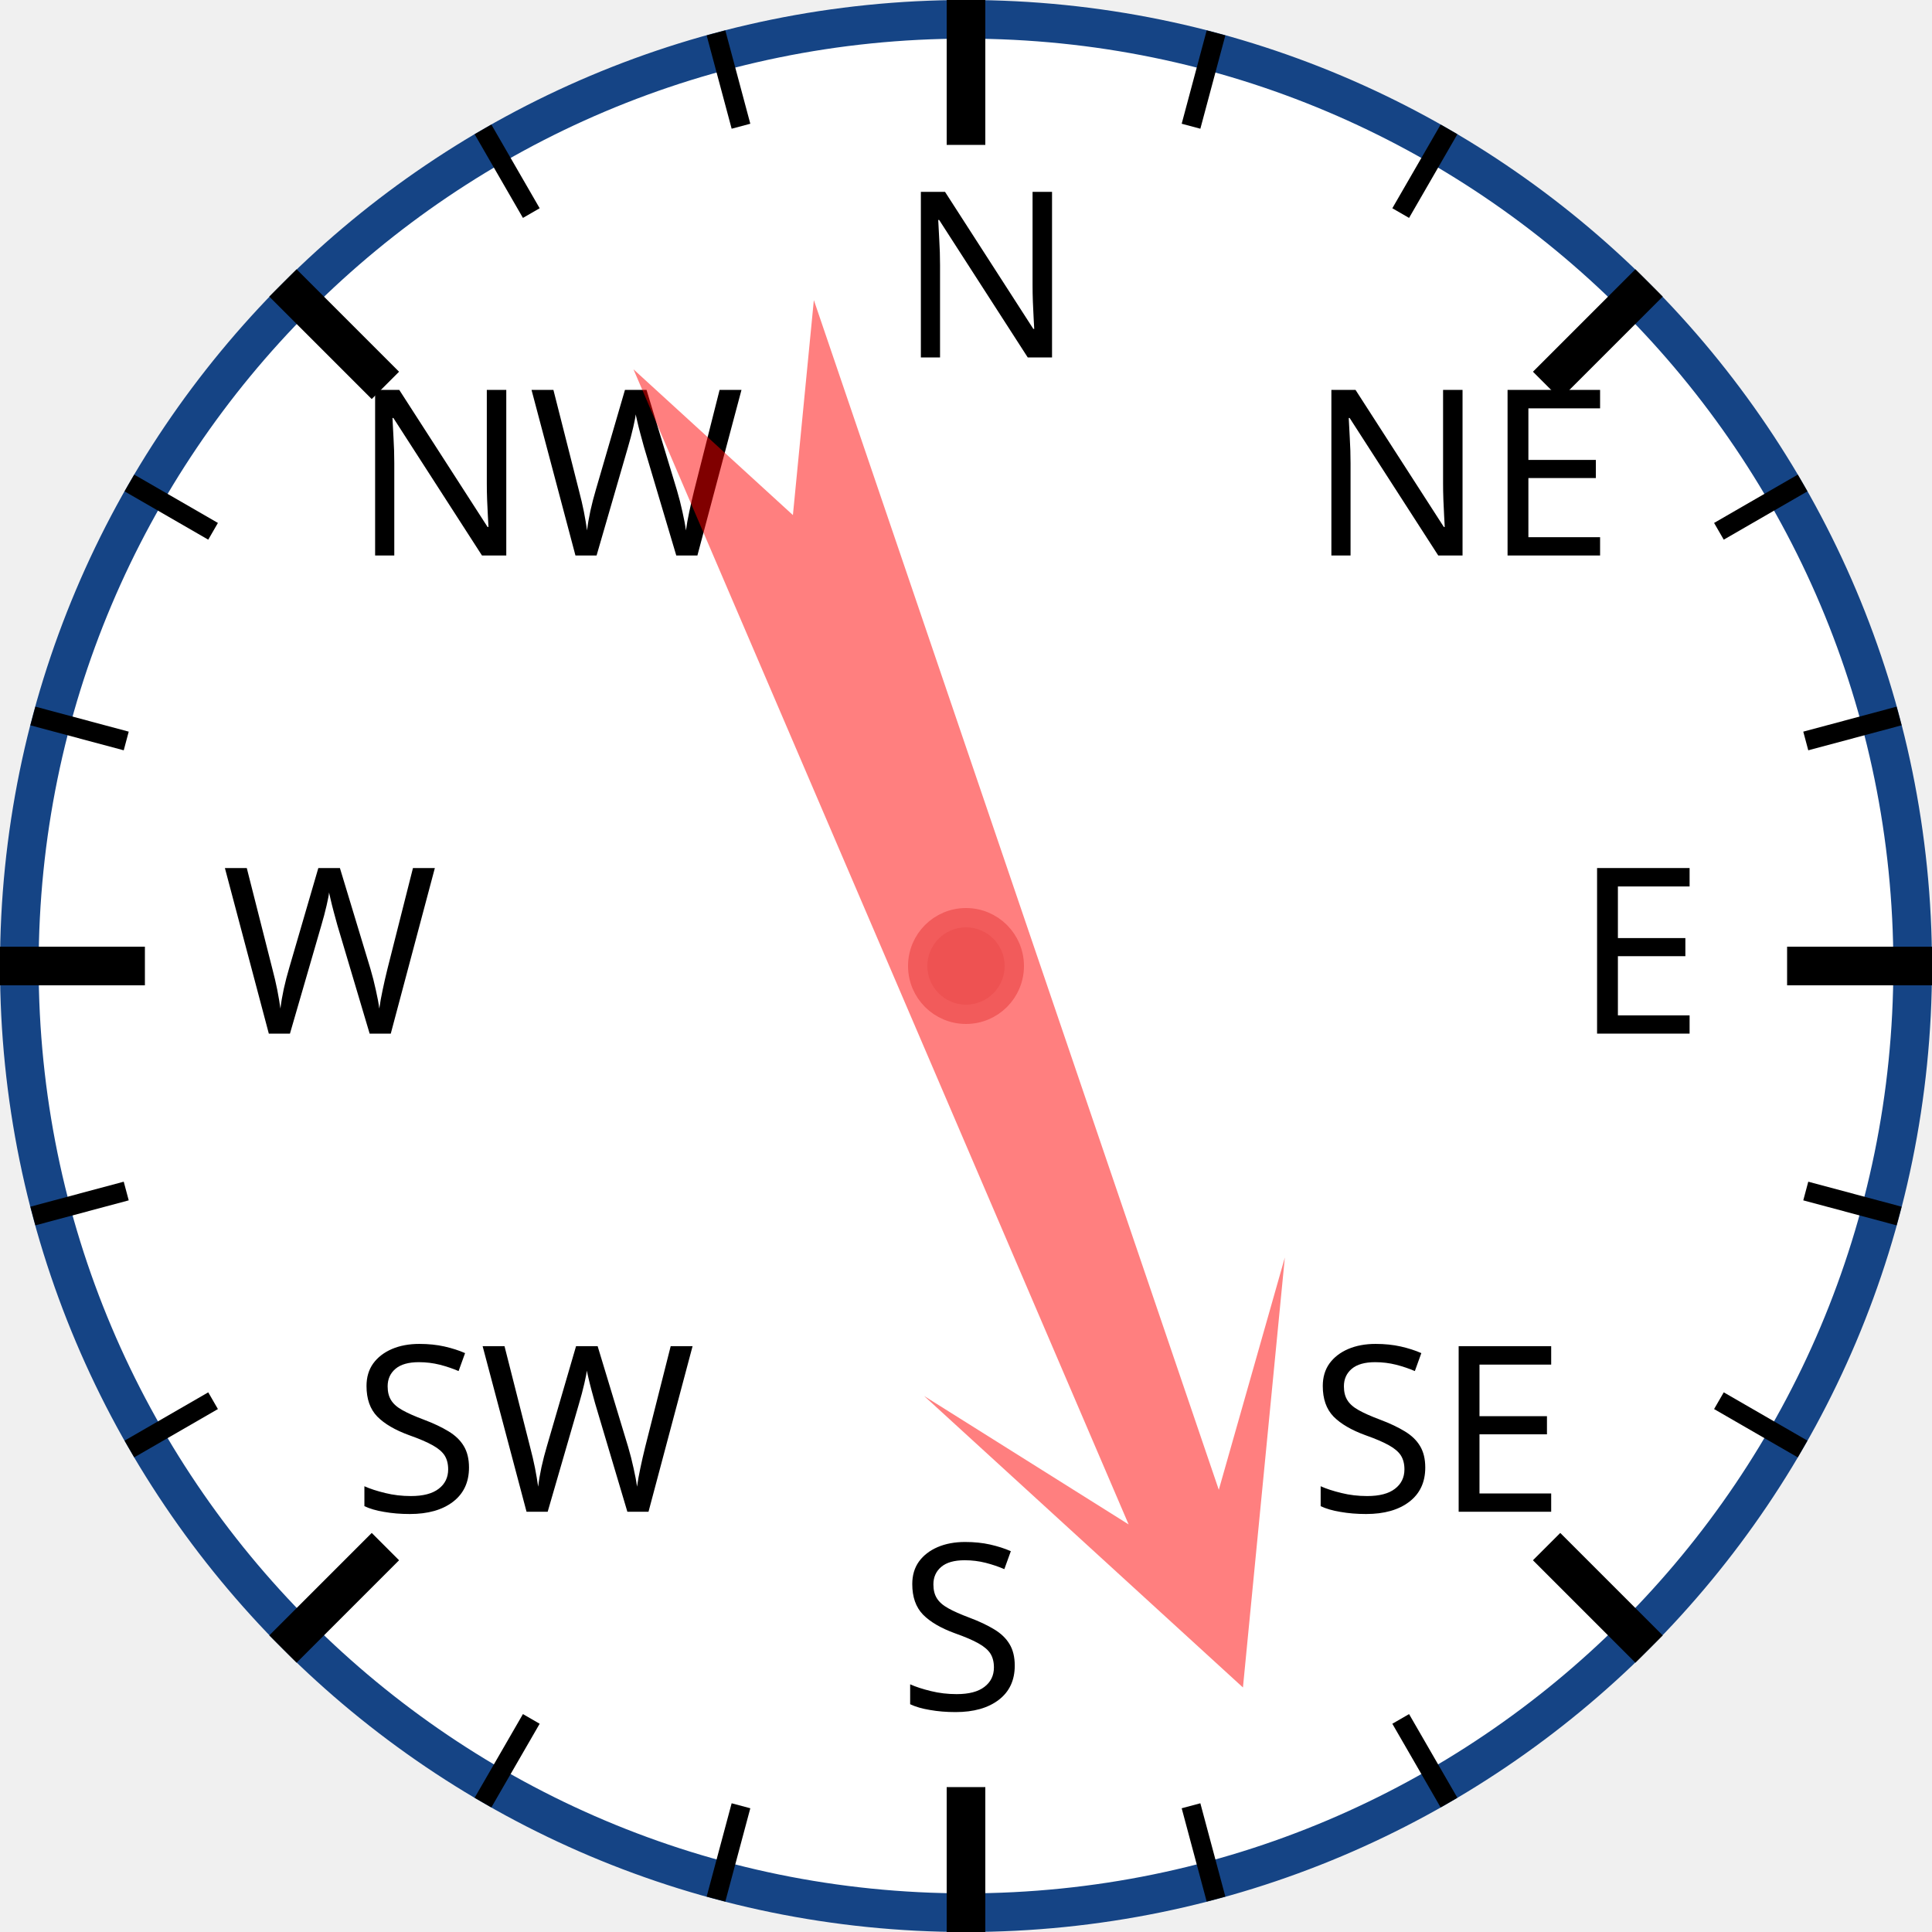
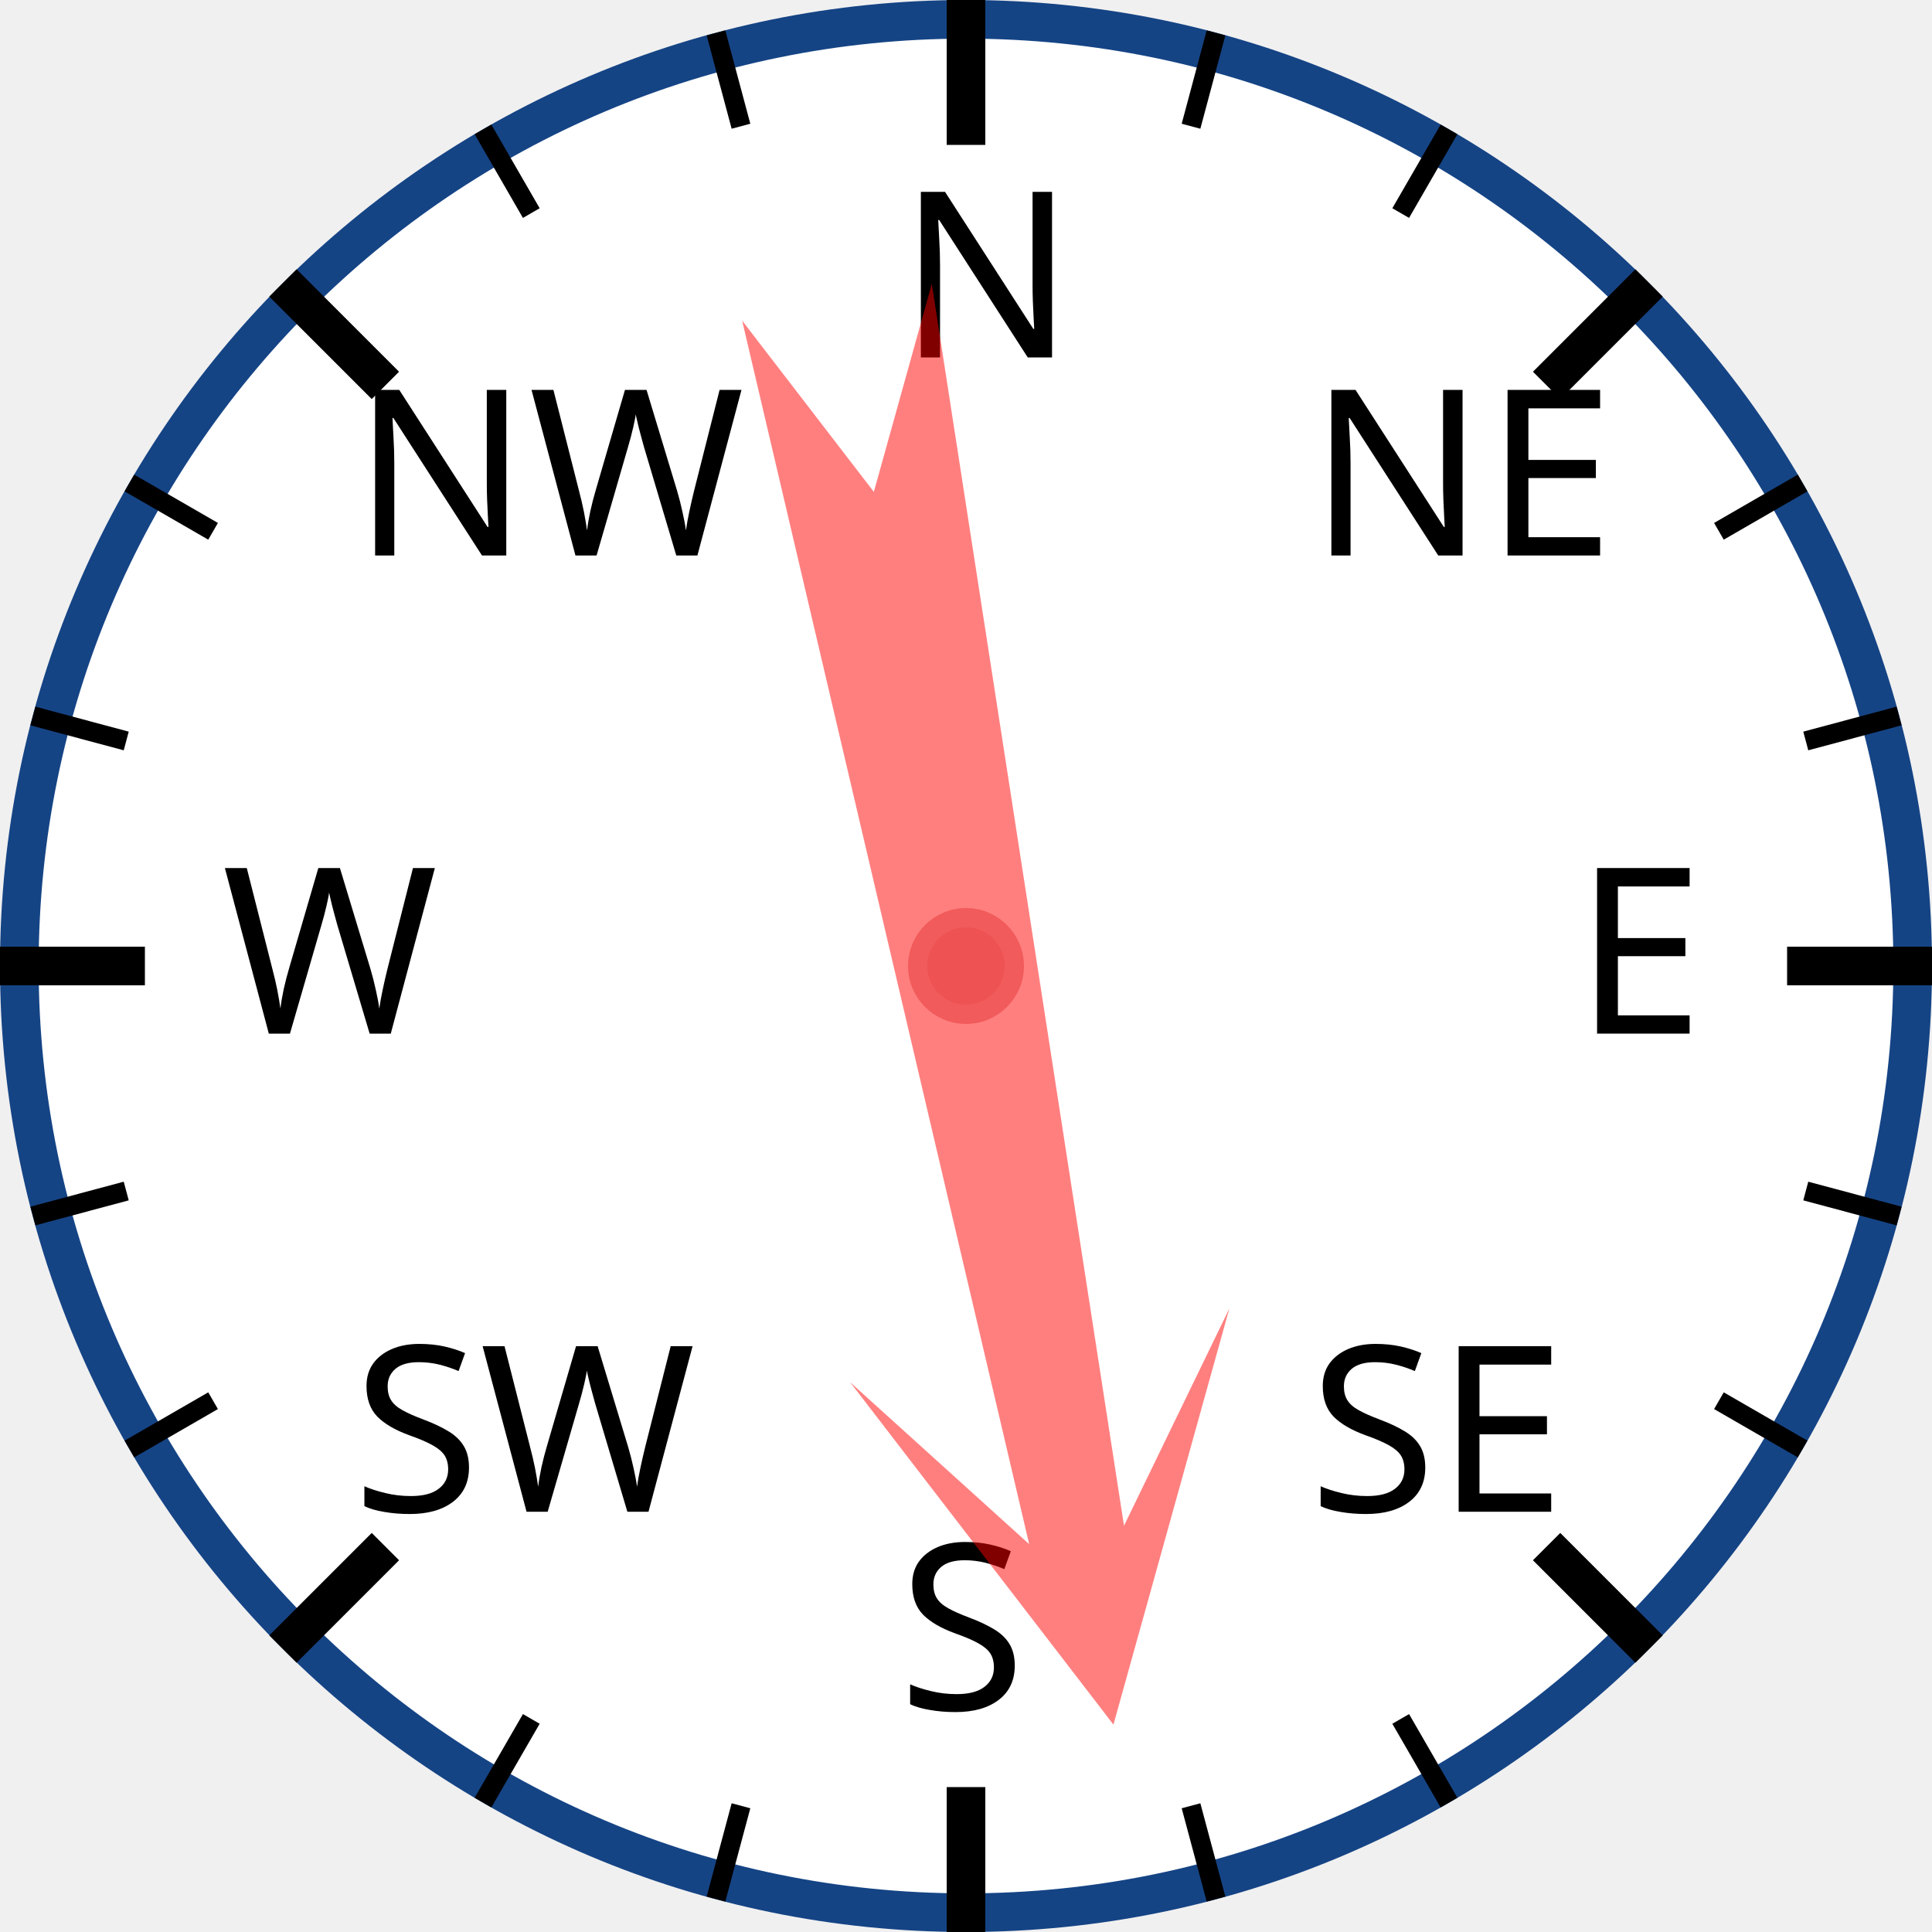
<svg xmlns="http://www.w3.org/2000/svg" width="120px" height="120px" viewBox="0 0 200 200">
  <circle cx="100" cy="100" r="98" style="fill: white; stroke: #154485; stroke-width: 4;" />
  <text x="93.0" y="37.0" style="font-family: sans-serif; font-size: 18pt;">N</text>
  <line x1="100.0" y1="0.0" x2="100.0" y2="15.0" style="stroke: black; stroke-width: 4;" />
  <line x1="74.118" y1="3.407" x2="76.706" y2="13.067" style="stroke: black; stroke-width: 2;" />
  <line x1="50" y1="13.397" x2="55" y2="22.058" style="stroke: black; stroke-width: 2;" />
  <text x="36.503" y="57.503" style="font-family: sans-serif; font-size: 18pt;">NW</text>
  <line x1="29.289" y1="29.289" x2="39.896" y2="39.896" style="stroke: black; stroke-width: 4;" />
  <line x1="13.397" y1="50" x2="22.058" y2="55" style="stroke: black; stroke-width: 2;" />
  <line x1="3.407" y1="74.118" x2="13.067" y2="76.706" style="stroke: black; stroke-width: 2;" />
  <text x="23.0" y="107.0" style="font-family: sans-serif; font-size: 18pt;">W</text>
  <line x1="0.0" y1="100.0" x2="15.0" y2="100.0" style="stroke: black; stroke-width: 4;" />
  <line x1="3.407" y1="125.882" x2="13.067" y2="123.294" style="stroke: black; stroke-width: 2;" />
  <line x1="13.397" y1="150" x2="22.058" y2="145" style="stroke: black; stroke-width: 2;" />
  <text x="36.503" y="156.497" style="font-family: sans-serif; font-size: 18pt;">SW</text>
  <line x1="29.289" y1="170.711" x2="39.896" y2="160.104" style="stroke: black; stroke-width: 4;" />
  <line x1="50" y1="186.603" x2="55" y2="177.942" style="stroke: black; stroke-width: 2;" />
  <line x1="74.118" y1="196.593" x2="76.706" y2="186.933" style="stroke: black; stroke-width: 2;" />
  <text x="93" y="177.0" style="font-family: sans-serif; font-size: 18pt;">S</text>
  <line x1="100" y1="200.0" x2="100" y2="185.0" style="stroke: black; stroke-width: 4;" />
  <line x1="125.882" y1="196.593" x2="123.294" y2="186.933" style="stroke: black; stroke-width: 2;" />
  <line x1="150.0" y1="186.603" x2="145.0" y2="177.942" style="stroke: black; stroke-width: 2;" />
  <text x="135.497" y="156.497" style="font-family: sans-serif; font-size: 18pt;">SE</text>
  <line x1="170.711" y1="170.711" x2="160.104" y2="160.104" style="stroke: black; stroke-width: 4;" />
  <line x1="186.603" y1="150" x2="177.942" y2="145" style="stroke: black; stroke-width: 2;" />
  <line x1="196.593" y1="125.882" x2="186.933" y2="123.294" style="stroke: black; stroke-width: 2;" />
  <text x="163.0" y="107" style="font-family: sans-serif; font-size: 18pt;">E</text>
  <line x1="200.0" y1="100" x2="185.0" y2="100" style="stroke: black; stroke-width: 4;" />
  <line x1="196.593" y1="74.118" x2="186.933" y2="76.706" style="stroke: black; stroke-width: 2;" />
  <line x1="186.603" y1="50" x2="177.942" y2="55" style="stroke: black; stroke-width: 2;" />
  <text x="135.497" y="57.503" style="font-family: sans-serif; font-size: 18pt;">NE</text>
  <line x1="170.711" y1="29.289" x2="160.104" y2="39.896" style="stroke: black; stroke-width: 4;" />
  <line x1="150" y1="13.397" x2="145" y2="22.058" style="stroke: black; stroke-width: 2;" />
  <line x1="125.882" y1="3.407" x2="123.294" y2="13.067" style="stroke: black; stroke-width: 2;" />
-   <polygon points="100 20 120 60 105 40 110 170 100 150 90 170 95 40 80 60" style="fill: red; fill-opacity: 0.5;" transform="rotate(159,100,100)" />
+   <polygon points="100 20 120 60 105 40 110 170 100 150 90 170 95 40 80 60" style="fill: red; fill-opacity: 0.5;" transform="rotate(169,100,100)" />
  <circle cx="100" cy="100" r="5" style="fill: #EE5252; stroke: #F25B5B; stroke-width: 2;" />
</svg>
